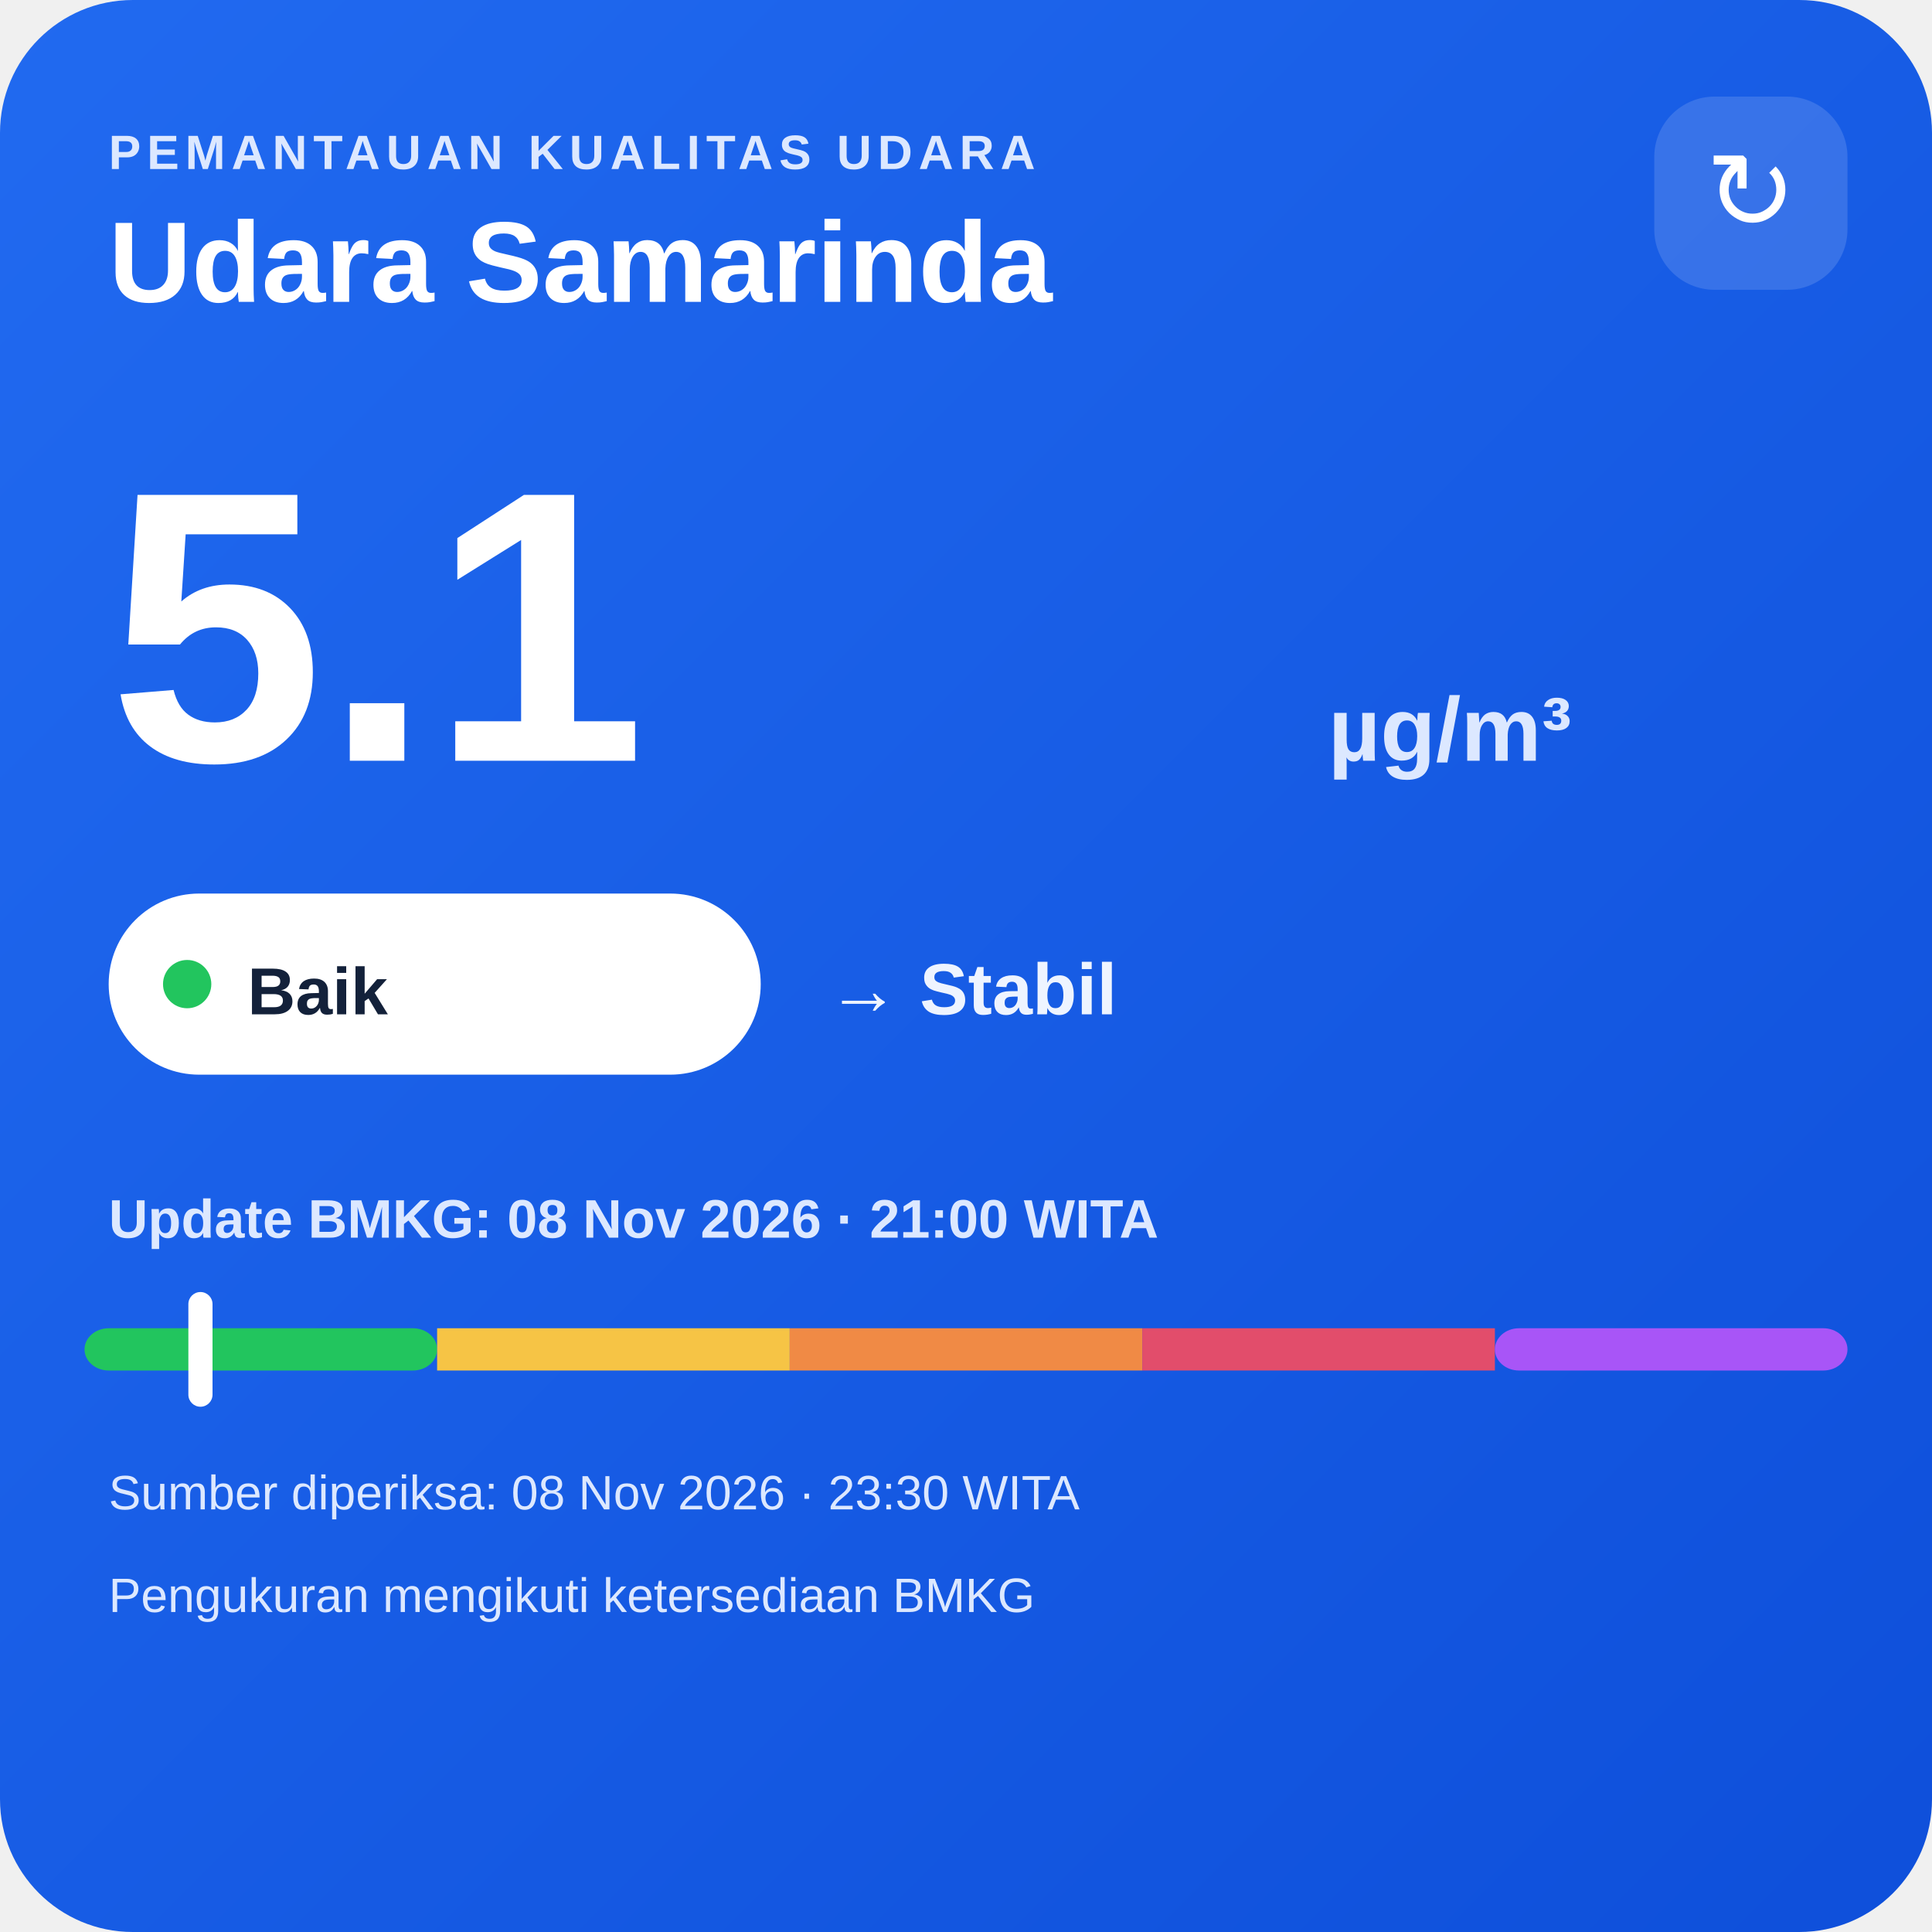
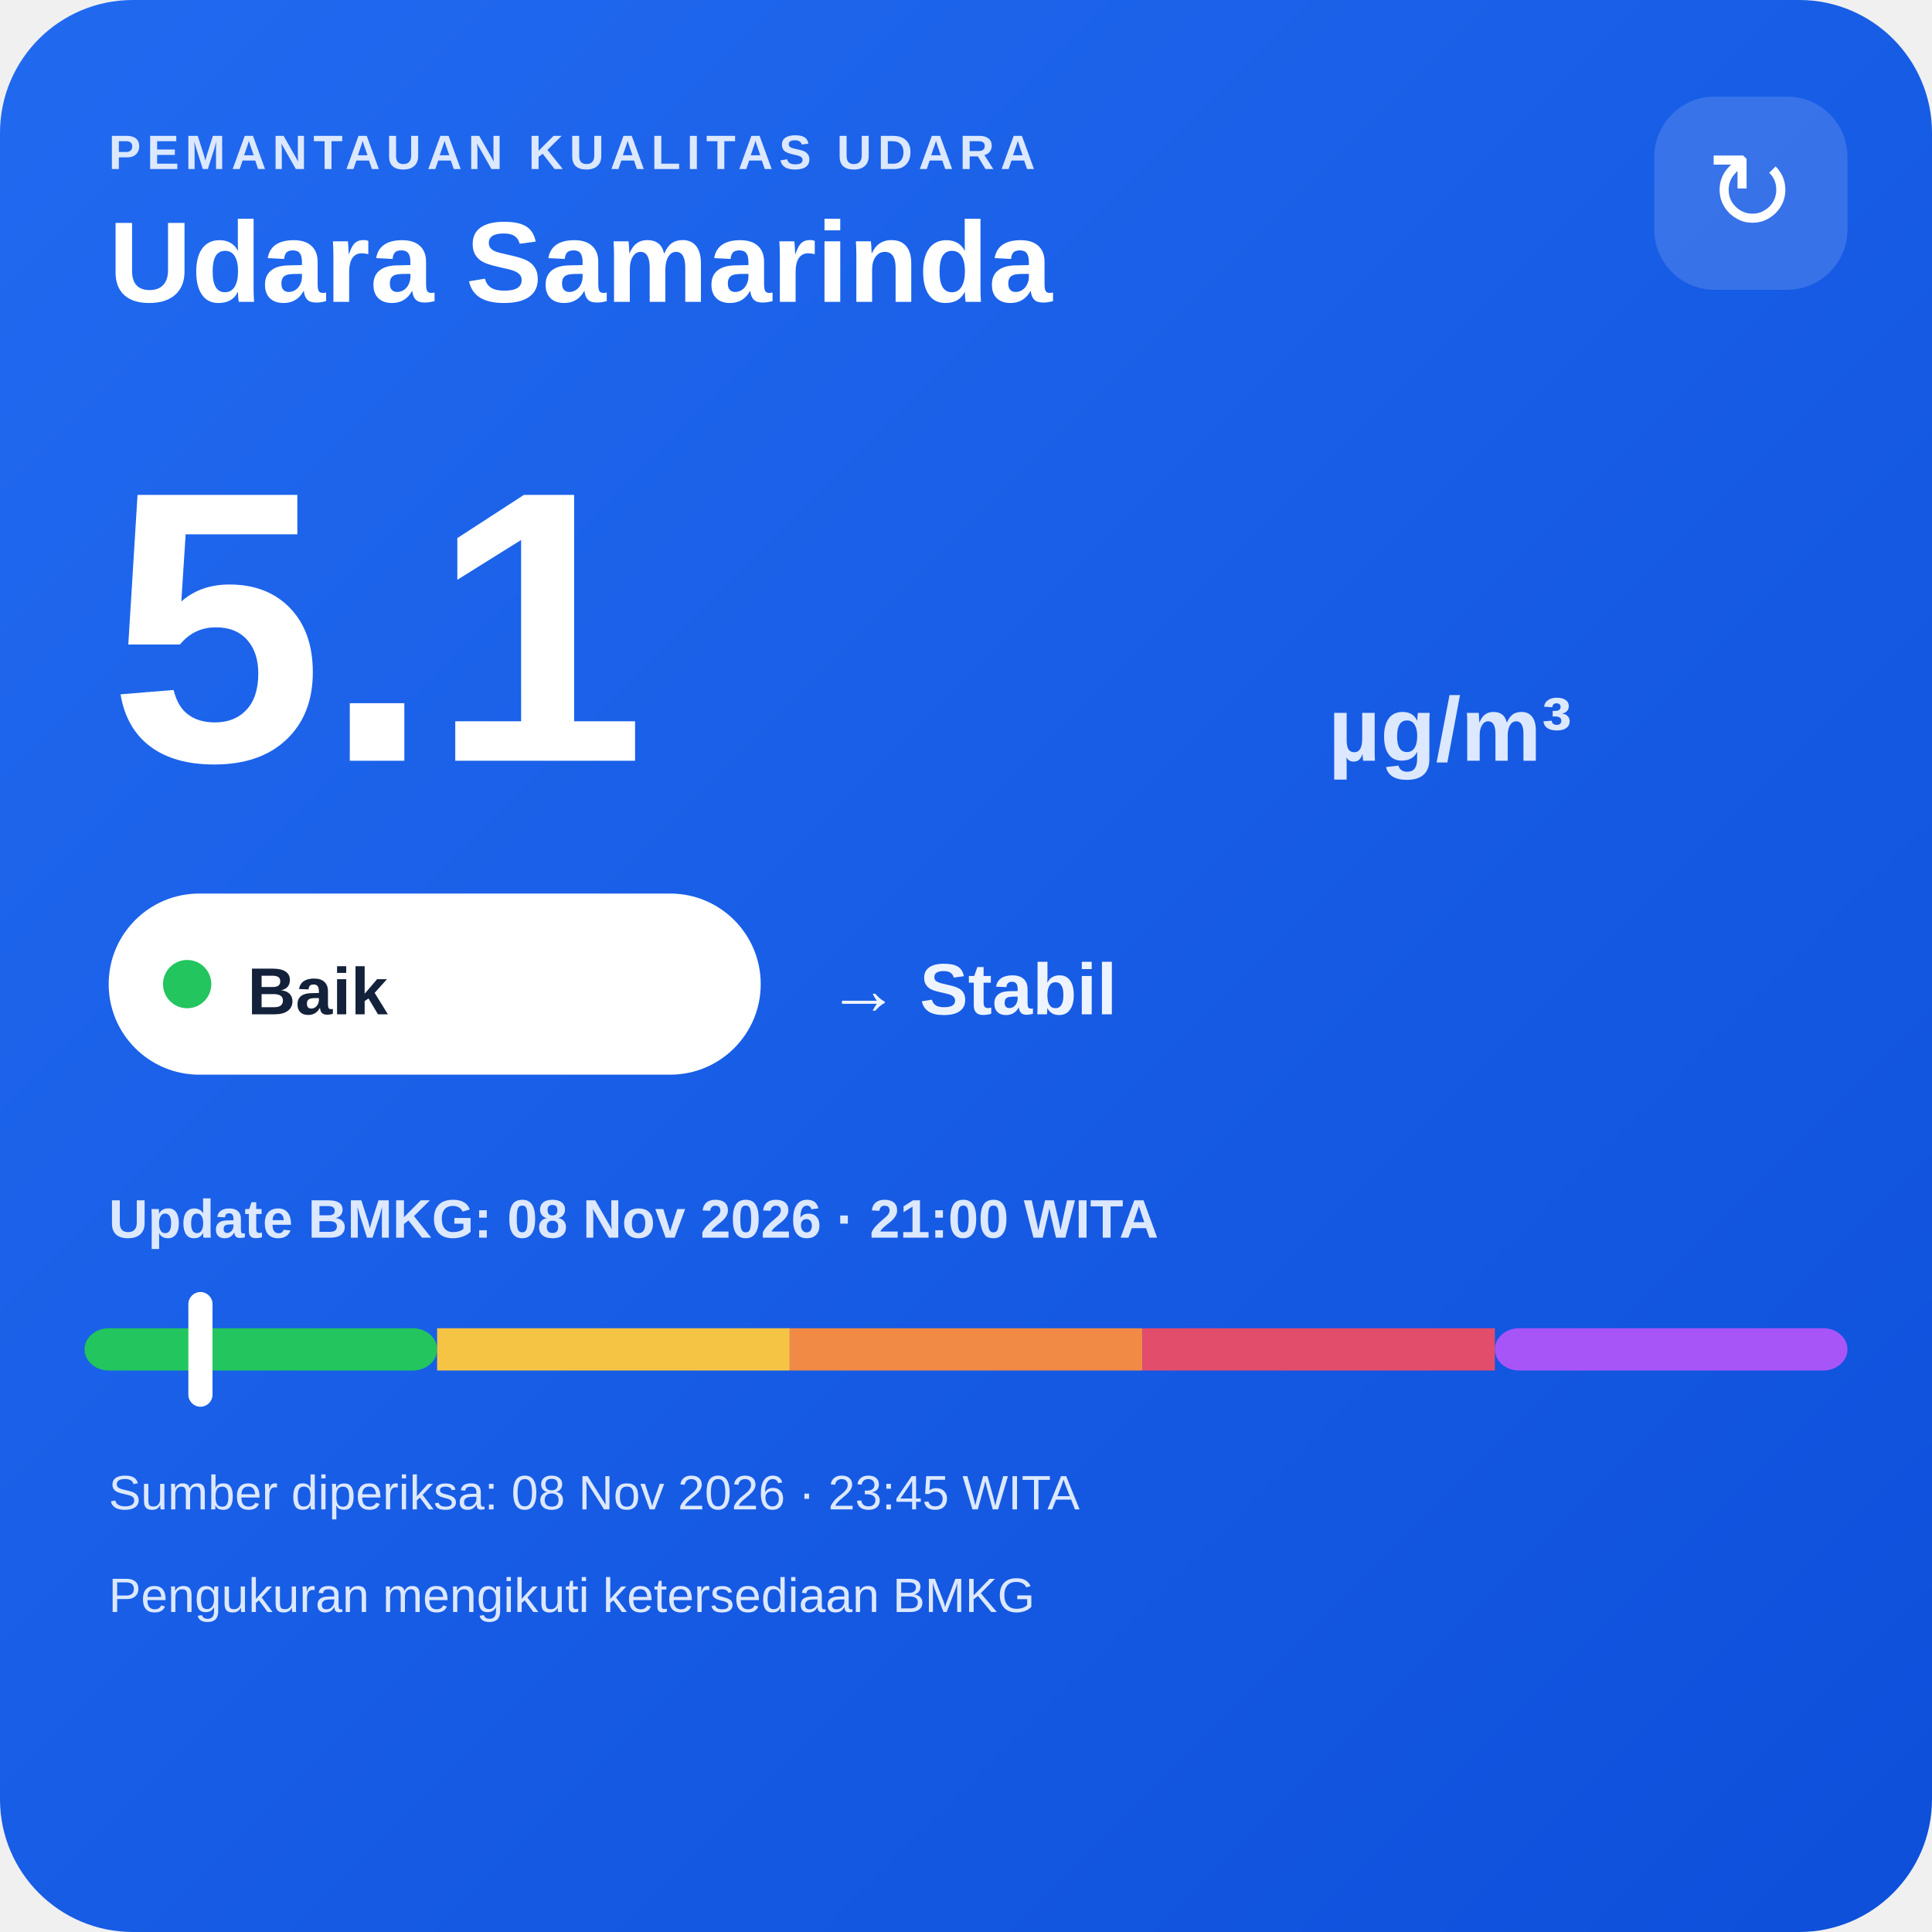
<svg xmlns="http://www.w3.org/2000/svg" width="320" height="320" viewBox="0 0 320 320">
  <defs>
    <linearGradient id="bg" x1="0" y1="0" x2="1" y2="1">
      <stop offset="0" stop-color="#216af0" />
      <stop offset="1" stop-color="#0e4fda" />
    </linearGradient>
  </defs>
  <rect width="320" height="320" rx="22" fill="url(#bg)" />
  <text x="18" y="28" fill="#dce8ff" font-family="Arial,sans-serif" font-size="8" font-weight="700" letter-spacing="1">PEMANTAUAN KUALITAS UDARA</text>
  <text x="18" y="50" fill="#ffffff" font-family="Arial,sans-serif" font-size="19" font-weight="700">Udara Samarinda</text>
  <rect x="274" y="16" width="32" height="32" rx="10" fill="#ffffff" fill-opacity=".14" />
  <text x="290" y="38" text-anchor="middle" fill="#ffffff" font-family="Arial,sans-serif" font-size="18">↻</text>
  <text x="18" y="126" fill="#ffffff" font-family="Arial,sans-serif" font-size="64" font-weight="800">5.1</text>
  <text x="220" y="126" fill="#dce8ff" font-family="Arial,sans-serif" font-size="15" font-weight="700">µg/m³</text>
  <rect x="18" y="148" width="108" height="30" rx="15" fill="#ffffff" />
  <circle cx="31" cy="163" r="4" fill="#22c55e" />
  <text x="41" y="168" fill="#13213a" font-family="Arial,sans-serif" font-size="11" font-weight="700">Baik</text>
  <text x="137" y="168" fill="#eef4ff" font-family="Arial,sans-serif" font-size="12" font-weight="700">→ Stabil</text>
  <text x="18" y="205" fill="#dce8ff" font-family="Arial,sans-serif" font-size="9" font-weight="700">Update BMKG: 08 Nov 2026 · 21:00 WITA</text>
  <rect x="14" y="220" width="58.4" height="7" rx="4" fill="#22c55e" />
  <rect x="72.4" y="220" width="58.4" height="7" fill="#f6c445" />
  <rect x="130.8" y="220" width="58.4" height="7" fill="#f08a45" />
  <rect x="189.2" y="220" width="58.4" height="7" fill="#e24d6b" />
  <rect x="247.6" y="220" width="58.4" height="7" rx="4" fill="#a855f7" />
  <rect x="31.2" y="214" width="4" height="19" rx="2" fill="#ffffff" />
-   <text x="18" y="250" fill="#dce8ff" font-family="Arial,sans-serif" font-size="8">Sumber diperiksa: 08 Nov 2026 · 23:30 WITA</text>
+   <text x="18" y="250" fill="#dce8ff" font-family="Arial,sans-serif" font-size="8">Sumber diperiksa: 08 Nov 2026 · 23:45 WITA</text>
  <text x="18" y="267" fill="#dce8ff" font-family="Arial,sans-serif" font-size="8">Pengukuran mengikuti ketersediaan BMKG</text>
</svg>
